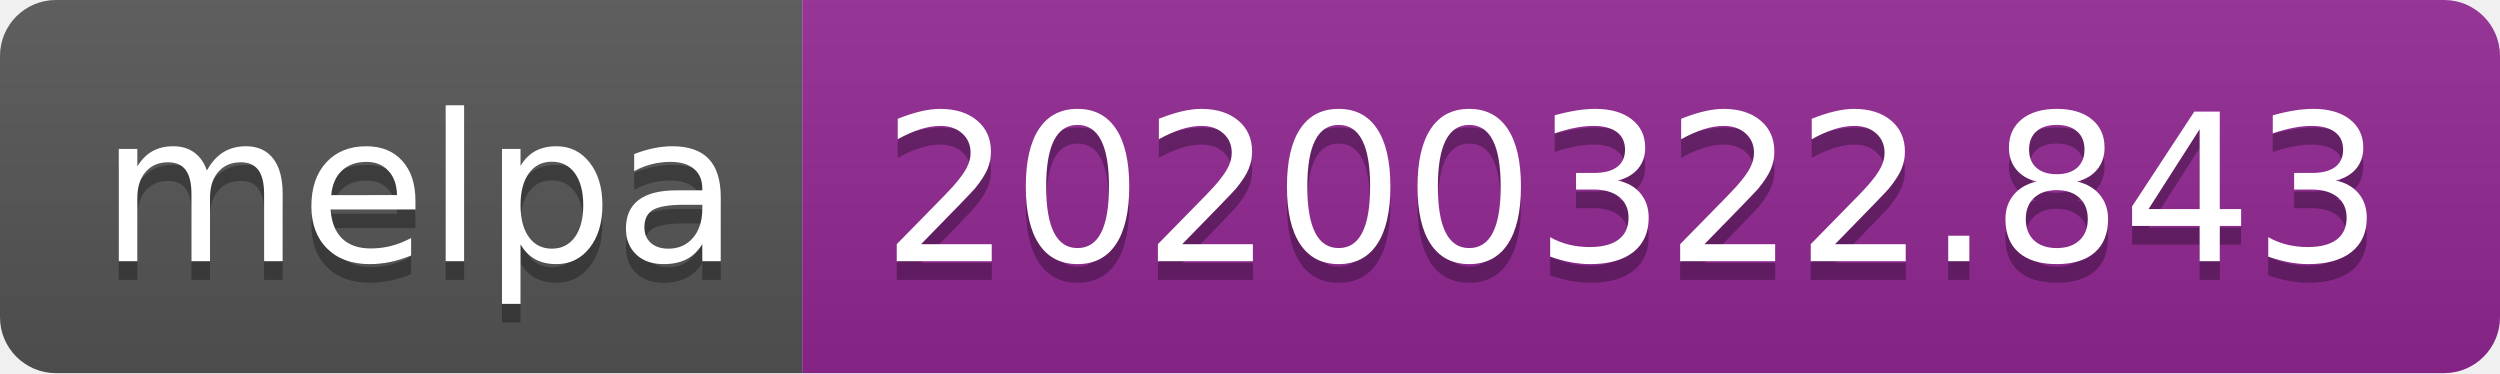
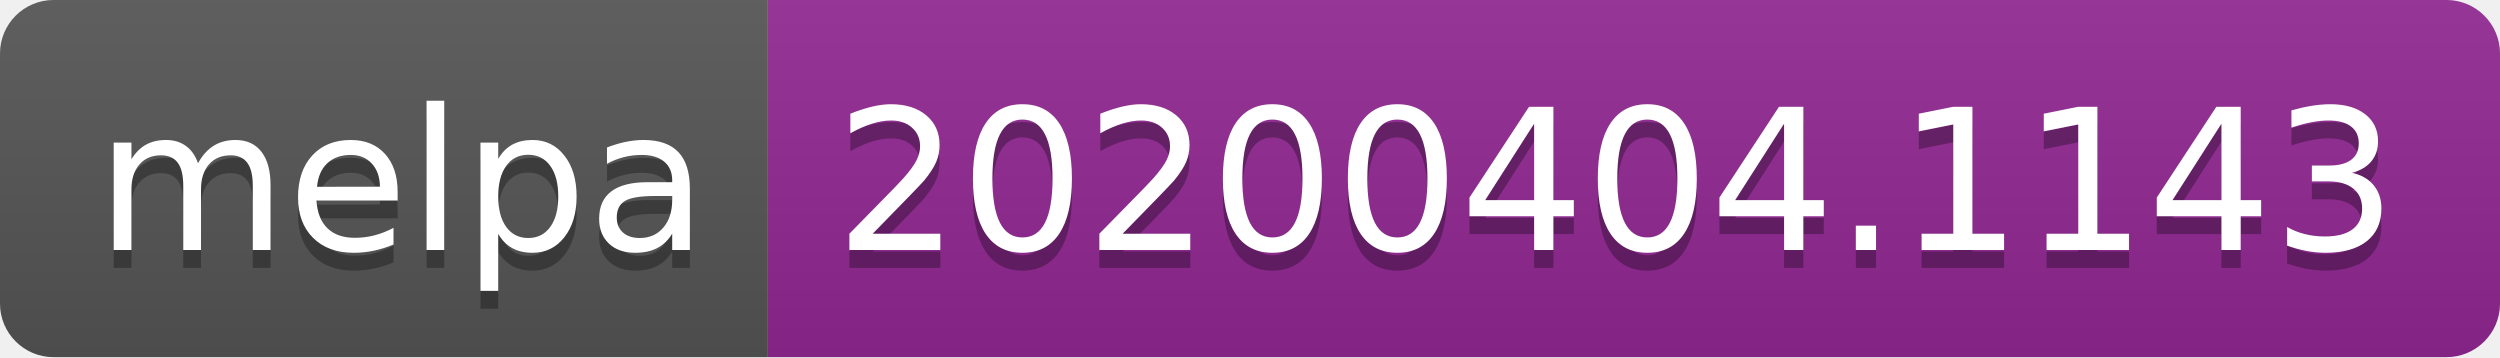
- <svg xmlns="http://www.w3.org/2000/svg" width="134" height="20">
+ <svg xmlns="http://www.w3.org/2000/svg" width="140" height="20">
  <linearGradient id="b" x2="0" y2="100%">
    <stop offset="0" stop-color="#bbb" stop-opacity=".1" />
    <stop offset="1" stop-opacity=".1" />
  </linearGradient>
  <clipPath id="a">
-     <rect width="134" height="20" rx="3" fill="#fff" />
+     <rect width="140" height="20" rx="3" fill="#fff" />
  </clipPath>
  <g clip-path="url(#a)">
    <path fill="#555" d="M0 0h43v20H0z" />
-     <path fill="#922793" d="M43 0h91v20H43z" />
-     <path fill="url(#b)" d="M0 0h134v20H0z" />
+     <path fill="#922793" d="M43 0h97v20H43z" />
+     <path fill="url(#b)" d="M0 0h140v20H0z" />
  </g>
  <g fill="#fff" text-anchor="middle" font-family="DejaVu Sans,Verdana,Geneva,sans-serif" font-size="110">
    <text x="225" y="150" fill="#010101" fill-opacity=".3" transform="scale(.1)" textLength="330">melpa</text>
    <text x="225" y="140" transform="scale(.1)" textLength="330">melpa</text>
-     <text x="875" y="150" fill="#010101" fill-opacity=".3" transform="scale(.1)" textLength="810">20200322.843</text>
-     <text x="875" y="140" transform="scale(.1)" textLength="810">20200322.843</text>
+     <text x="905" y="150" fill="#010101" fill-opacity=".3" transform="scale(.1)" textLength="870">20200404.1143</text>
+     <text x="905" y="140" transform="scale(.1)" textLength="870">20200404.1143</text>
  </g>
</svg>
